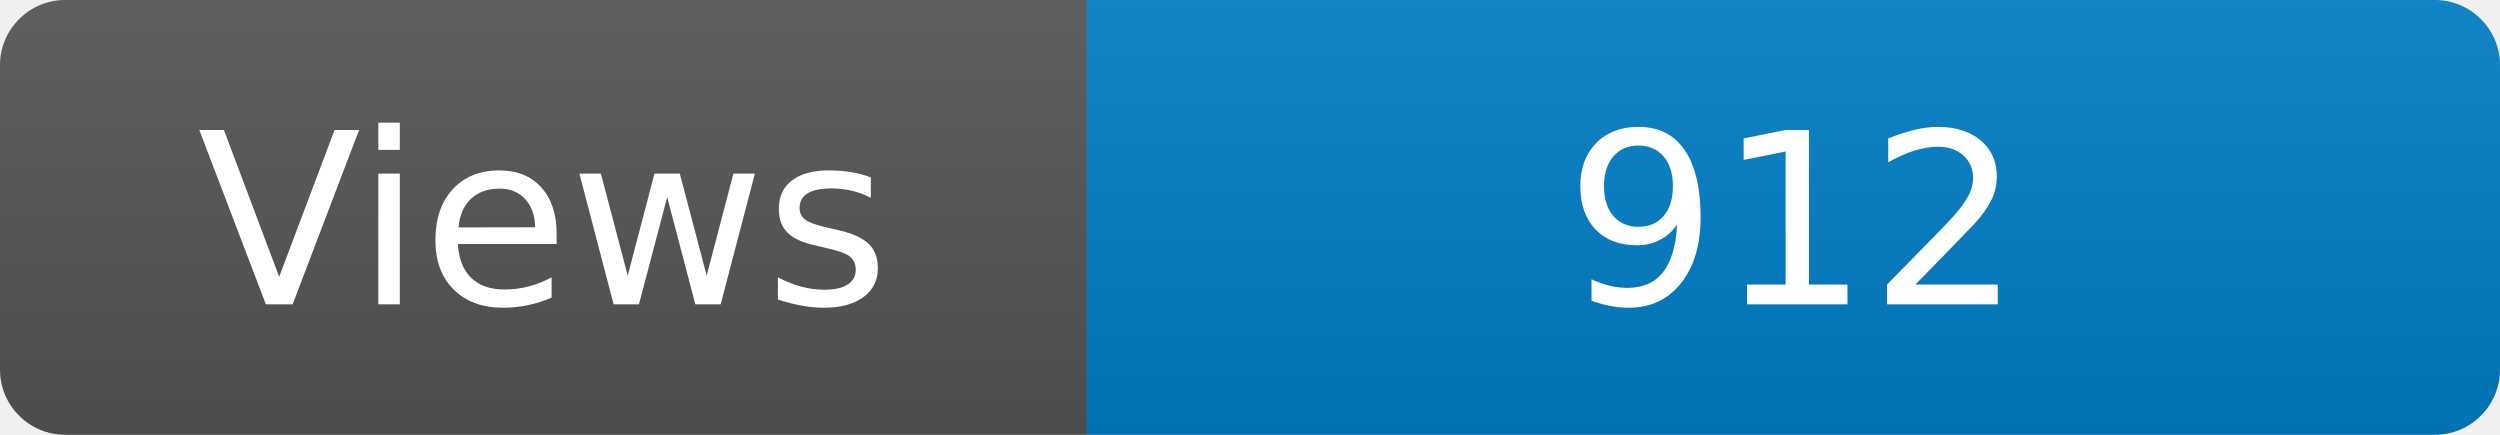
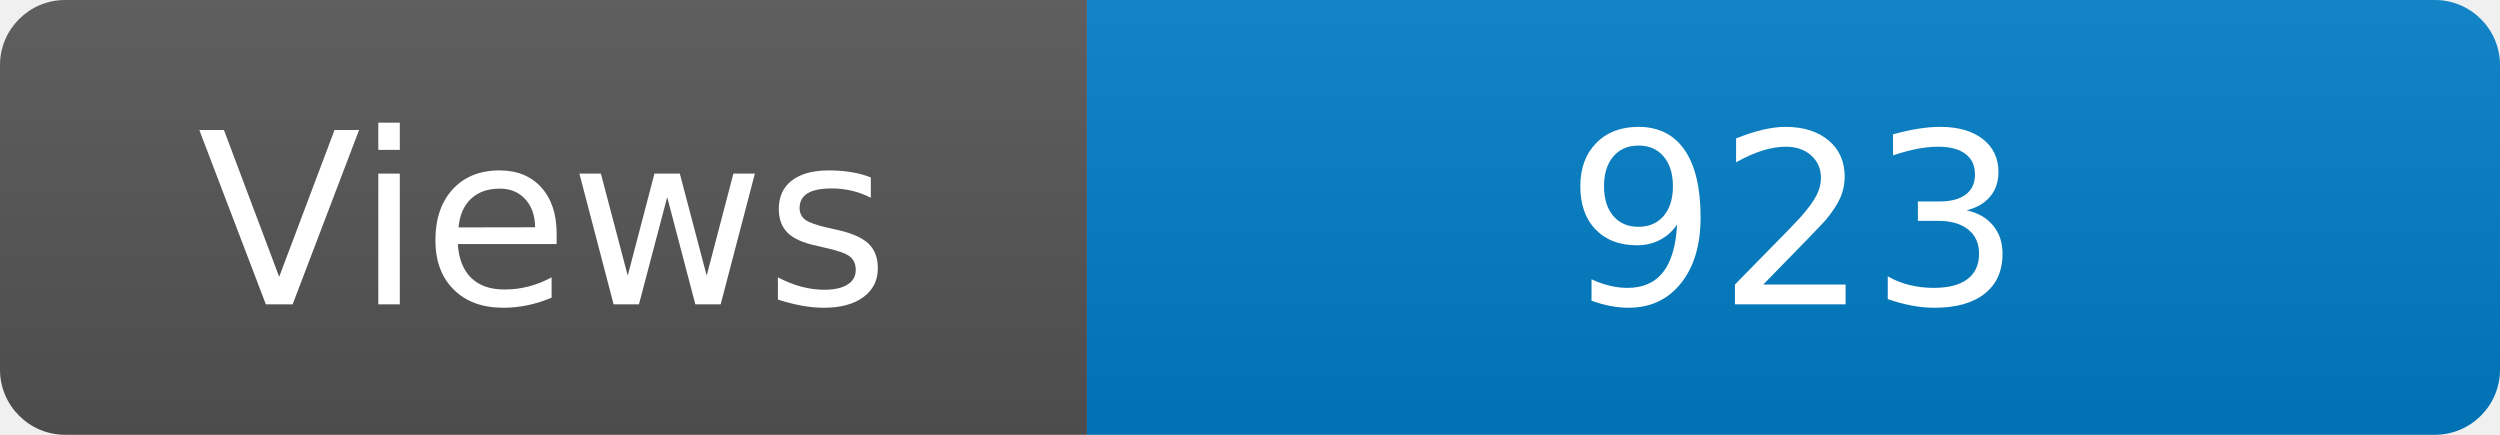
<svg xmlns="http://www.w3.org/2000/svg" width="115" height="20" role="img" aria-label="Maintained?: yes">
  <linearGradient id="s" x2="0" y2="100%">
    <stop offset="0" stop-color="#bbb" stop-opacity=".1" />
    <stop offset="1" stop-opacity=".1" />
  </linearGradient>
  <clipPath id="r">
    <rect width="115" height="20" rx="3" fill="#fff" />
  </clipPath>
  <g clip-path="url(#r)">
    <rect width="50" height="20" fill="#555" />
    <rect x="50" width="160" height="20" fill="#007ec6" />
    <rect width="115" height="20" fill="url(#s)" />
  </g>
  <g fill="#fff" text-anchor="middle" font-family="Verdana,Geneva,DejaVu Sans,sans-serif" font-size="110">
    <text x="250" y="140" transform="scale(.1)" fill="#fff">Views</text>
-     <text x="825" y="140" transform="scale(.1)" fill="#fff">912</text>
+     <text x="825" y="140" transform="scale(.1)" fill="#fff">923</text>
  </g>
</svg>
